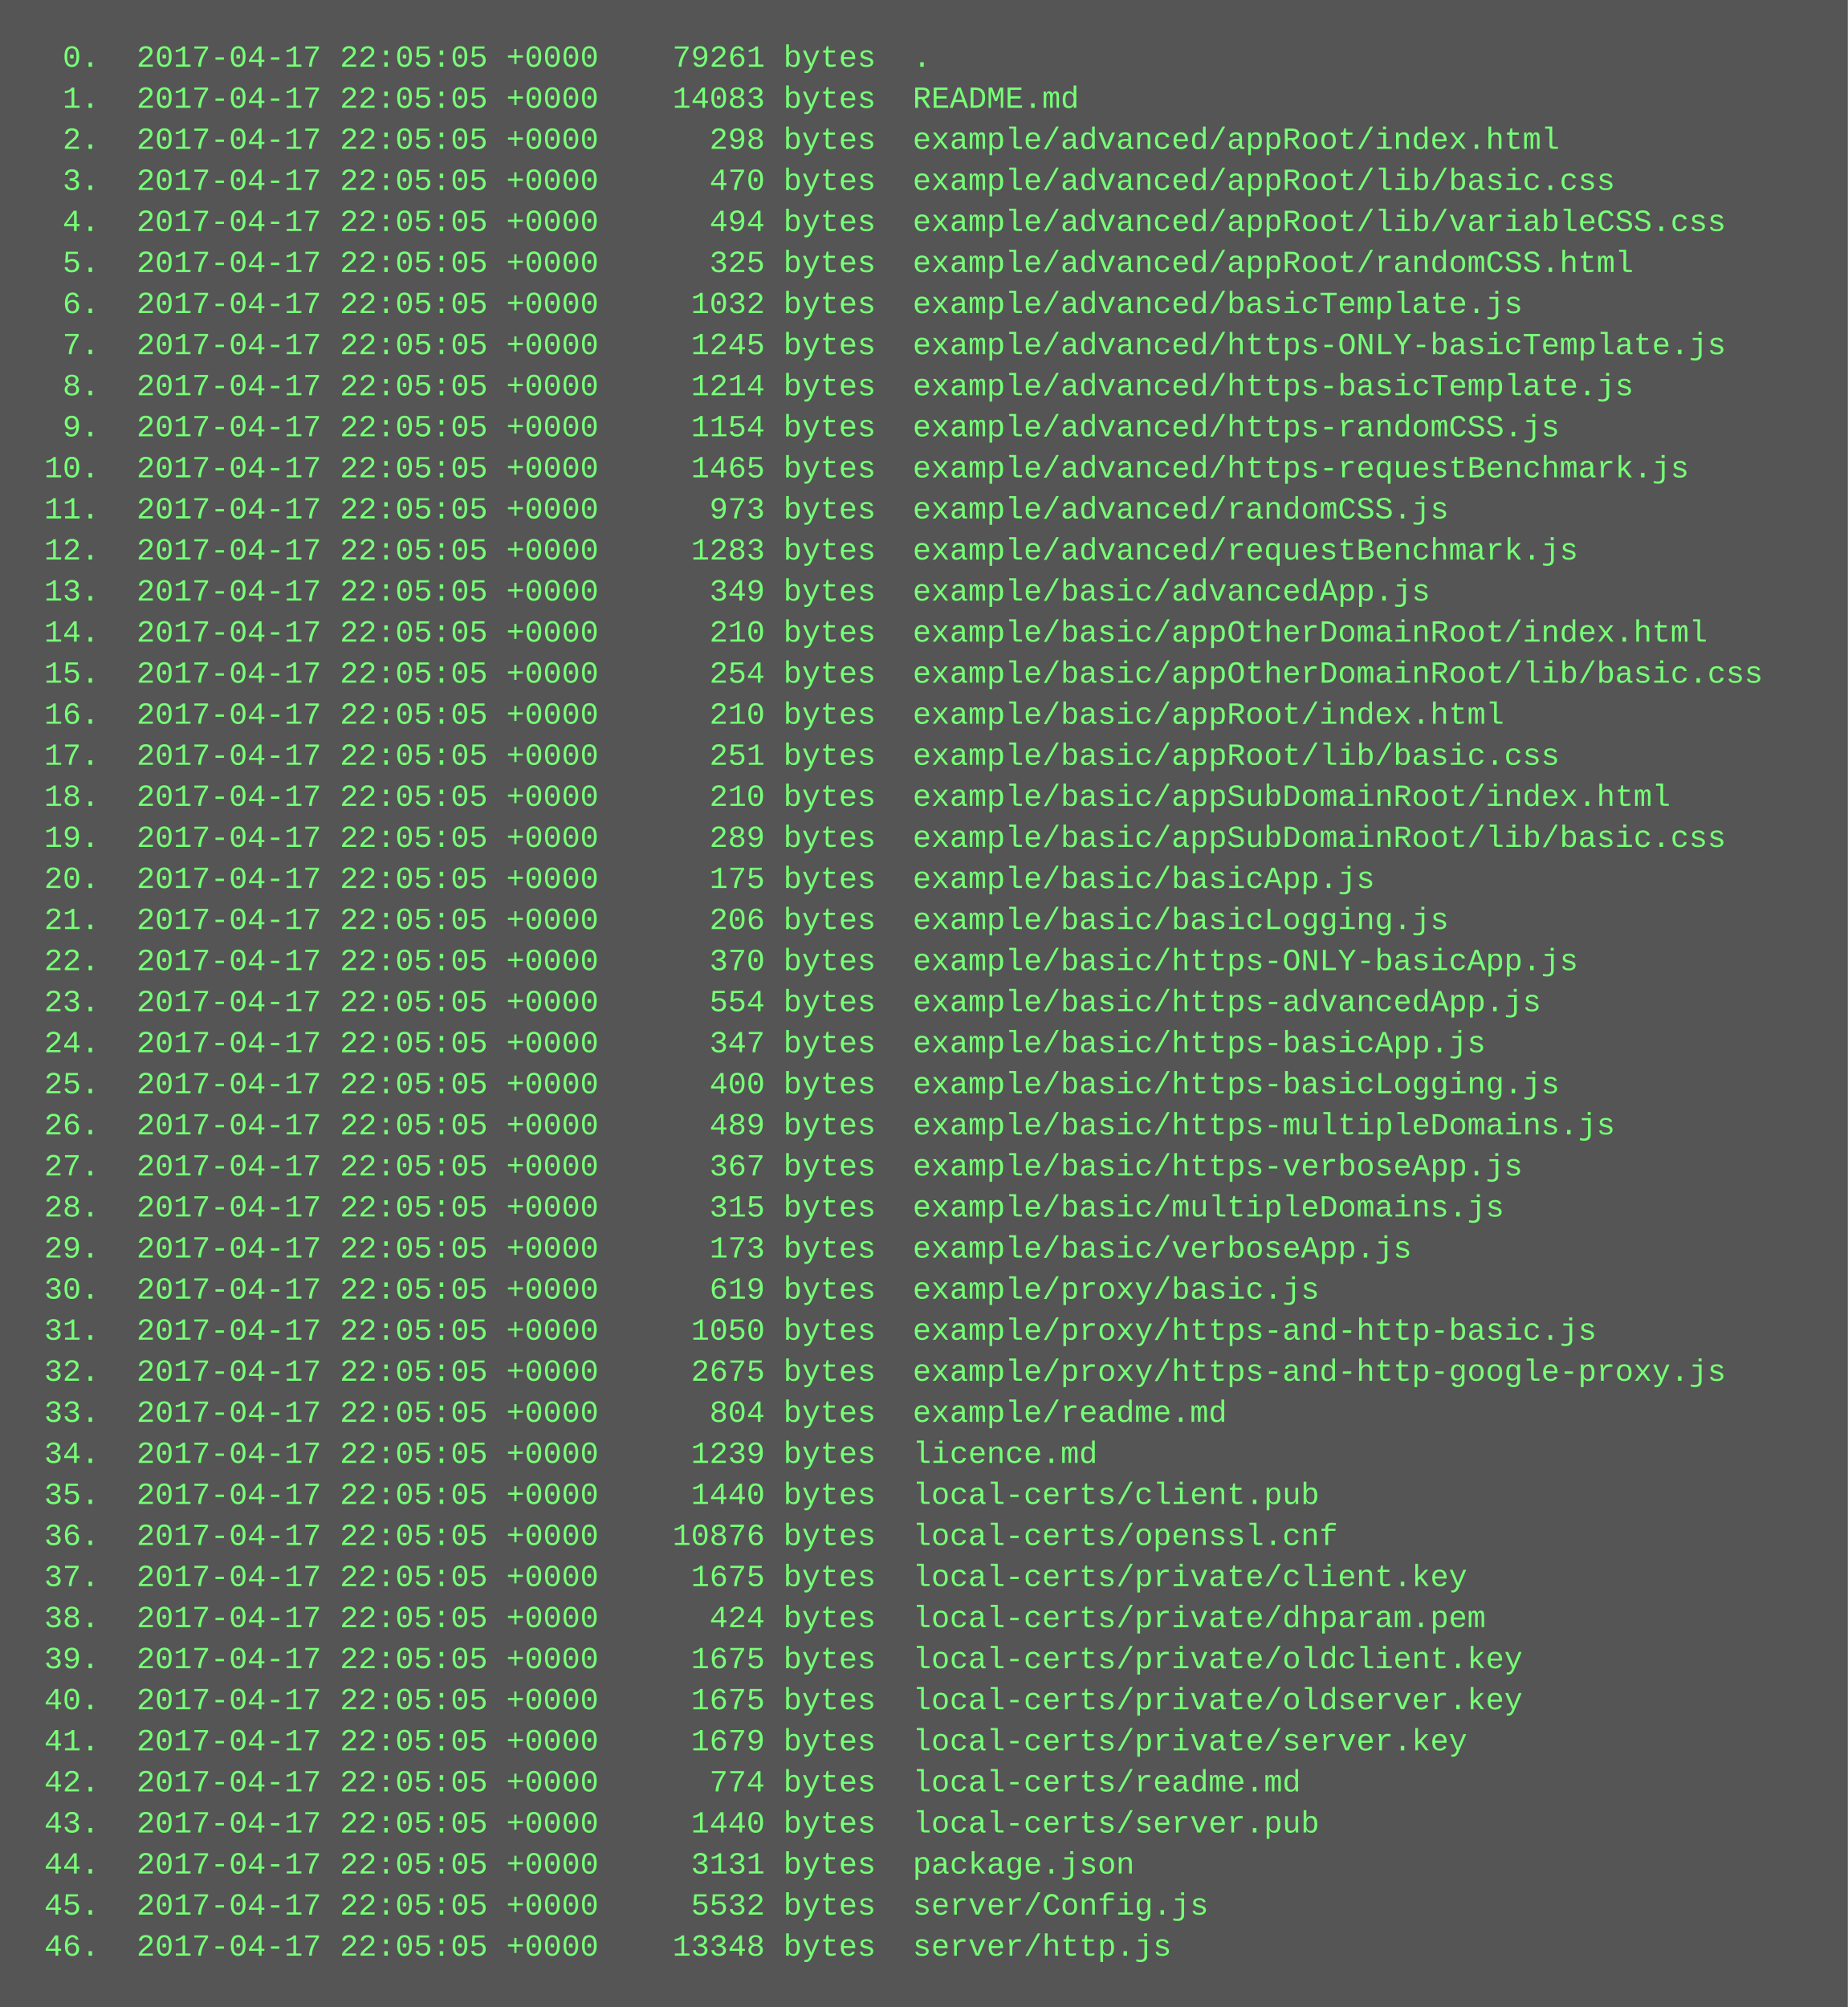
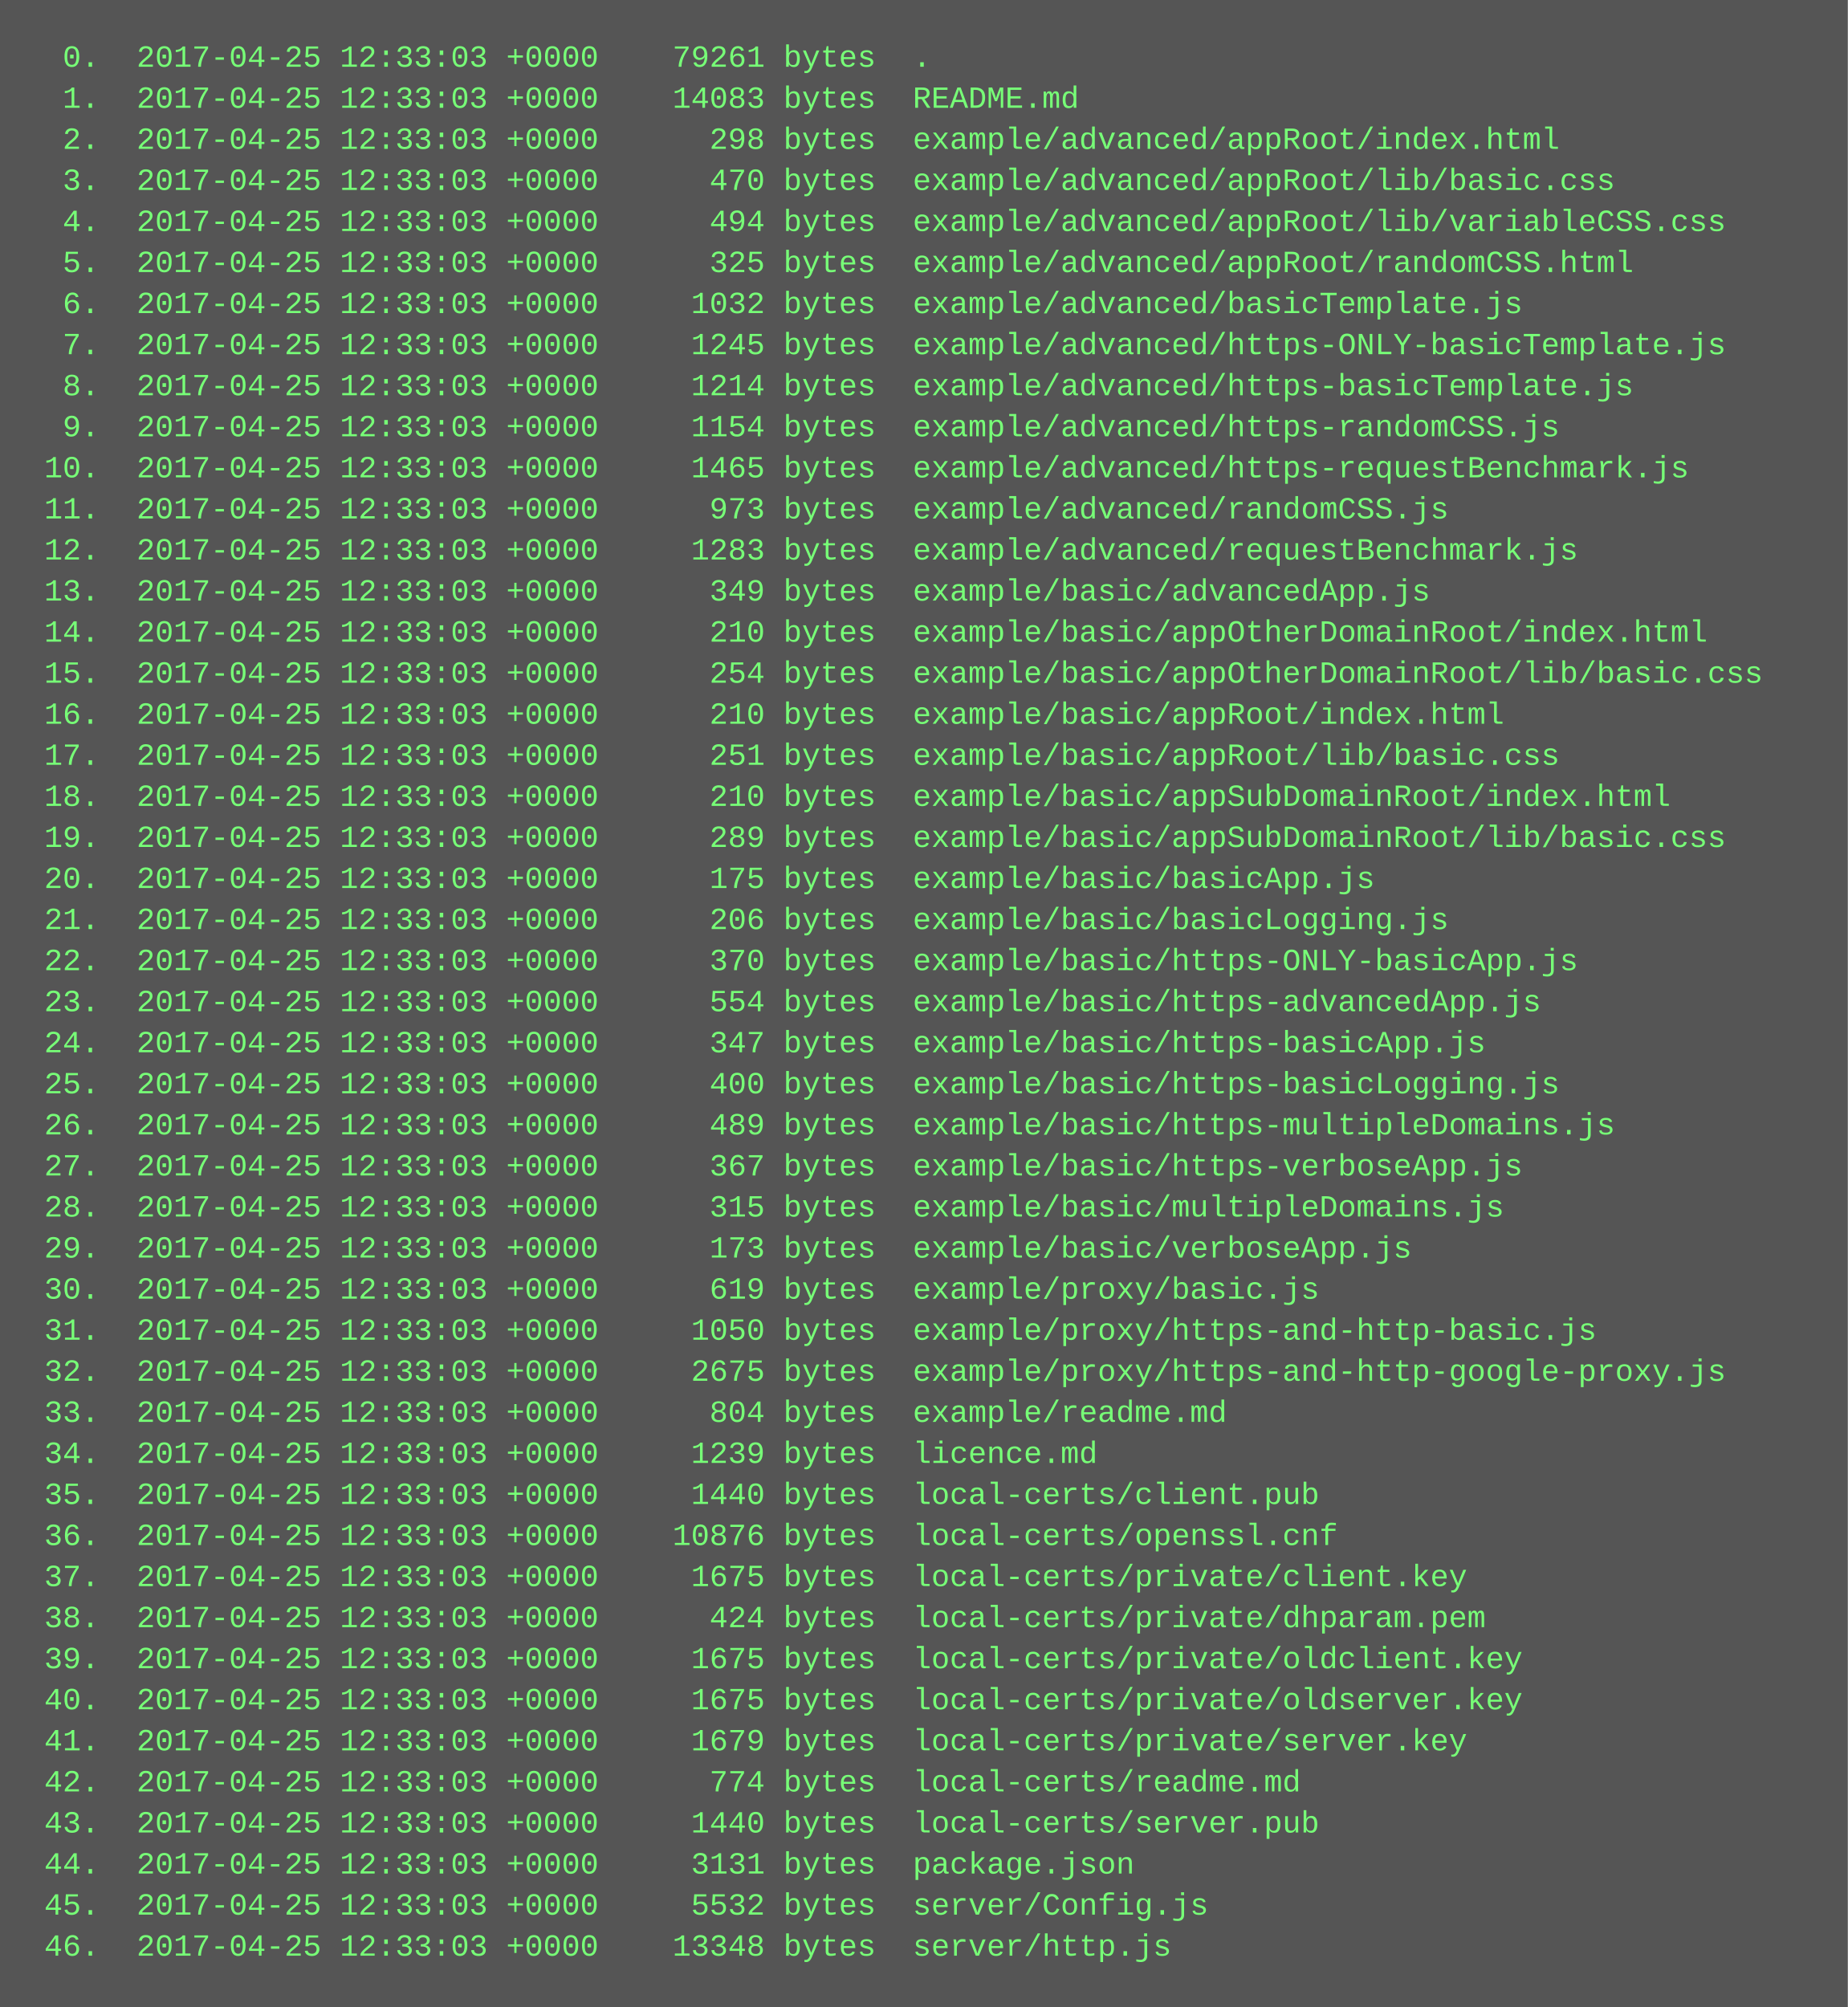
<svg xmlns="http://www.w3.org/2000/svg" height="782" width="720">
  <rect height="782" fill="#555" width="720" />
  <text fill="#7f7" font-family="Courier New" font-size="12" xml:space="preserve">
-     <tspan x="10" y="26">  0.  2017-04-17 22:05:05 +0000    79261 bytes  .</tspan>
-     <tspan x="10" y="42">  1.  2017-04-17 22:05:05 +0000    14083 bytes  README.md</tspan>
-     <tspan x="10" y="58">  2.  2017-04-17 22:05:05 +0000      298 bytes  example/advanced/appRoot/index.html</tspan>
-     <tspan x="10" y="74">  3.  2017-04-17 22:05:05 +0000      470 bytes  example/advanced/appRoot/lib/basic.css</tspan>
-     <tspan x="10" y="90">  4.  2017-04-17 22:05:05 +0000      494 bytes  example/advanced/appRoot/lib/variableCSS.css</tspan>
-     <tspan x="10" y="106">  5.  2017-04-17 22:05:05 +0000      325 bytes  example/advanced/appRoot/randomCSS.html</tspan>
-     <tspan x="10" y="122">  6.  2017-04-17 22:05:05 +0000     1032 bytes  example/advanced/basicTemplate.js</tspan>
-     <tspan x="10" y="138">  7.  2017-04-17 22:05:05 +0000     1245 bytes  example/advanced/https-ONLY-basicTemplate.js</tspan>
-     <tspan x="10" y="154">  8.  2017-04-17 22:05:05 +0000     1214 bytes  example/advanced/https-basicTemplate.js</tspan>
-     <tspan x="10" y="170">  9.  2017-04-17 22:05:05 +0000     1154 bytes  example/advanced/https-randomCSS.js</tspan>
-     <tspan x="10" y="186"> 10.  2017-04-17 22:05:05 +0000     1465 bytes  example/advanced/https-requestBenchmark.js</tspan>
-     <tspan x="10" y="202"> 11.  2017-04-17 22:05:05 +0000      973 bytes  example/advanced/randomCSS.js</tspan>
-     <tspan x="10" y="218"> 12.  2017-04-17 22:05:05 +0000     1283 bytes  example/advanced/requestBenchmark.js</tspan>
-     <tspan x="10" y="234"> 13.  2017-04-17 22:05:05 +0000      349 bytes  example/basic/advancedApp.js</tspan>
-     <tspan x="10" y="250"> 14.  2017-04-17 22:05:05 +0000      210 bytes  example/basic/appOtherDomainRoot/index.html</tspan>
-     <tspan x="10" y="266"> 15.  2017-04-17 22:05:05 +0000      254 bytes  example/basic/appOtherDomainRoot/lib/basic.css</tspan>
-     <tspan x="10" y="282"> 16.  2017-04-17 22:05:05 +0000      210 bytes  example/basic/appRoot/index.html</tspan>
-     <tspan x="10" y="298"> 17.  2017-04-17 22:05:05 +0000      251 bytes  example/basic/appRoot/lib/basic.css</tspan>
-     <tspan x="10" y="314"> 18.  2017-04-17 22:05:05 +0000      210 bytes  example/basic/appSubDomainRoot/index.html</tspan>
-     <tspan x="10" y="330"> 19.  2017-04-17 22:05:05 +0000      289 bytes  example/basic/appSubDomainRoot/lib/basic.css</tspan>
-     <tspan x="10" y="346"> 20.  2017-04-17 22:05:05 +0000      175 bytes  example/basic/basicApp.js</tspan>
-     <tspan x="10" y="362"> 21.  2017-04-17 22:05:05 +0000      206 bytes  example/basic/basicLogging.js</tspan>
-     <tspan x="10" y="378"> 22.  2017-04-17 22:05:05 +0000      370 bytes  example/basic/https-ONLY-basicApp.js</tspan>
-     <tspan x="10" y="394"> 23.  2017-04-17 22:05:05 +0000      554 bytes  example/basic/https-advancedApp.js</tspan>
-     <tspan x="10" y="410"> 24.  2017-04-17 22:05:05 +0000      347 bytes  example/basic/https-basicApp.js</tspan>
-     <tspan x="10" y="426"> 25.  2017-04-17 22:05:05 +0000      400 bytes  example/basic/https-basicLogging.js</tspan>
-     <tspan x="10" y="442"> 26.  2017-04-17 22:05:05 +0000      489 bytes  example/basic/https-multipleDomains.js</tspan>
-     <tspan x="10" y="458"> 27.  2017-04-17 22:05:05 +0000      367 bytes  example/basic/https-verboseApp.js</tspan>
-     <tspan x="10" y="474"> 28.  2017-04-17 22:05:05 +0000      315 bytes  example/basic/multipleDomains.js</tspan>
-     <tspan x="10" y="490"> 29.  2017-04-17 22:05:05 +0000      173 bytes  example/basic/verboseApp.js</tspan>
-     <tspan x="10" y="506"> 30.  2017-04-17 22:05:05 +0000      619 bytes  example/proxy/basic.js</tspan>
-     <tspan x="10" y="522"> 31.  2017-04-17 22:05:05 +0000     1050 bytes  example/proxy/https-and-http-basic.js</tspan>
-     <tspan x="10" y="538"> 32.  2017-04-17 22:05:05 +0000     2675 bytes  example/proxy/https-and-http-google-proxy.js</tspan>
-     <tspan x="10" y="554"> 33.  2017-04-17 22:05:05 +0000      804 bytes  example/readme.md</tspan>
-     <tspan x="10" y="570"> 34.  2017-04-17 22:05:05 +0000     1239 bytes  licence.md</tspan>
-     <tspan x="10" y="586"> 35.  2017-04-17 22:05:05 +0000     1440 bytes  local-certs/client.pub</tspan>
-     <tspan x="10" y="602"> 36.  2017-04-17 22:05:05 +0000    10876 bytes  local-certs/openssl.cnf</tspan>
-     <tspan x="10" y="618"> 37.  2017-04-17 22:05:05 +0000     1675 bytes  local-certs/private/client.key</tspan>
-     <tspan x="10" y="634"> 38.  2017-04-17 22:05:05 +0000      424 bytes  local-certs/private/dhparam.pem</tspan>
-     <tspan x="10" y="650"> 39.  2017-04-17 22:05:05 +0000     1675 bytes  local-certs/private/oldclient.key</tspan>
-     <tspan x="10" y="666"> 40.  2017-04-17 22:05:05 +0000     1675 bytes  local-certs/private/oldserver.key</tspan>
-     <tspan x="10" y="682"> 41.  2017-04-17 22:05:05 +0000     1679 bytes  local-certs/private/server.key</tspan>
-     <tspan x="10" y="698"> 42.  2017-04-17 22:05:05 +0000      774 bytes  local-certs/readme.md</tspan>
-     <tspan x="10" y="714"> 43.  2017-04-17 22:05:05 +0000     1440 bytes  local-certs/server.pub</tspan>
-     <tspan x="10" y="730"> 44.  2017-04-17 22:05:05 +0000     3131 bytes  package.json</tspan>
-     <tspan x="10" y="746"> 45.  2017-04-17 22:05:05 +0000     5532 bytes  server/Config.js</tspan>
-     <tspan x="10" y="762"> 46.  2017-04-17 22:05:05 +0000    13348 bytes  server/http.js</tspan>
+     <tspan x="10" y="26">  0.  2017-04-25 12:33:03 +0000    79261 bytes  .</tspan>
+     <tspan x="10" y="42">  1.  2017-04-25 12:33:03 +0000    14083 bytes  README.md</tspan>
+     <tspan x="10" y="58">  2.  2017-04-25 12:33:03 +0000      298 bytes  example/advanced/appRoot/index.html</tspan>
+     <tspan x="10" y="74">  3.  2017-04-25 12:33:03 +0000      470 bytes  example/advanced/appRoot/lib/basic.css</tspan>
+     <tspan x="10" y="90">  4.  2017-04-25 12:33:03 +0000      494 bytes  example/advanced/appRoot/lib/variableCSS.css</tspan>
+     <tspan x="10" y="106">  5.  2017-04-25 12:33:03 +0000      325 bytes  example/advanced/appRoot/randomCSS.html</tspan>
+     <tspan x="10" y="122">  6.  2017-04-25 12:33:03 +0000     1032 bytes  example/advanced/basicTemplate.js</tspan>
+     <tspan x="10" y="138">  7.  2017-04-25 12:33:03 +0000     1245 bytes  example/advanced/https-ONLY-basicTemplate.js</tspan>
+     <tspan x="10" y="154">  8.  2017-04-25 12:33:03 +0000     1214 bytes  example/advanced/https-basicTemplate.js</tspan>
+     <tspan x="10" y="170">  9.  2017-04-25 12:33:03 +0000     1154 bytes  example/advanced/https-randomCSS.js</tspan>
+     <tspan x="10" y="186"> 10.  2017-04-25 12:33:03 +0000     1465 bytes  example/advanced/https-requestBenchmark.js</tspan>
+     <tspan x="10" y="202"> 11.  2017-04-25 12:33:03 +0000      973 bytes  example/advanced/randomCSS.js</tspan>
+     <tspan x="10" y="218"> 12.  2017-04-25 12:33:03 +0000     1283 bytes  example/advanced/requestBenchmark.js</tspan>
+     <tspan x="10" y="234"> 13.  2017-04-25 12:33:03 +0000      349 bytes  example/basic/advancedApp.js</tspan>
+     <tspan x="10" y="250"> 14.  2017-04-25 12:33:03 +0000      210 bytes  example/basic/appOtherDomainRoot/index.html</tspan>
+     <tspan x="10" y="266"> 15.  2017-04-25 12:33:03 +0000      254 bytes  example/basic/appOtherDomainRoot/lib/basic.css</tspan>
+     <tspan x="10" y="282"> 16.  2017-04-25 12:33:03 +0000      210 bytes  example/basic/appRoot/index.html</tspan>
+     <tspan x="10" y="298"> 17.  2017-04-25 12:33:03 +0000      251 bytes  example/basic/appRoot/lib/basic.css</tspan>
+     <tspan x="10" y="314"> 18.  2017-04-25 12:33:03 +0000      210 bytes  example/basic/appSubDomainRoot/index.html</tspan>
+     <tspan x="10" y="330"> 19.  2017-04-25 12:33:03 +0000      289 bytes  example/basic/appSubDomainRoot/lib/basic.css</tspan>
+     <tspan x="10" y="346"> 20.  2017-04-25 12:33:03 +0000      175 bytes  example/basic/basicApp.js</tspan>
+     <tspan x="10" y="362"> 21.  2017-04-25 12:33:03 +0000      206 bytes  example/basic/basicLogging.js</tspan>
+     <tspan x="10" y="378"> 22.  2017-04-25 12:33:03 +0000      370 bytes  example/basic/https-ONLY-basicApp.js</tspan>
+     <tspan x="10" y="394"> 23.  2017-04-25 12:33:03 +0000      554 bytes  example/basic/https-advancedApp.js</tspan>
+     <tspan x="10" y="410"> 24.  2017-04-25 12:33:03 +0000      347 bytes  example/basic/https-basicApp.js</tspan>
+     <tspan x="10" y="426"> 25.  2017-04-25 12:33:03 +0000      400 bytes  example/basic/https-basicLogging.js</tspan>
+     <tspan x="10" y="442"> 26.  2017-04-25 12:33:03 +0000      489 bytes  example/basic/https-multipleDomains.js</tspan>
+     <tspan x="10" y="458"> 27.  2017-04-25 12:33:03 +0000      367 bytes  example/basic/https-verboseApp.js</tspan>
+     <tspan x="10" y="474"> 28.  2017-04-25 12:33:03 +0000      315 bytes  example/basic/multipleDomains.js</tspan>
+     <tspan x="10" y="490"> 29.  2017-04-25 12:33:03 +0000      173 bytes  example/basic/verboseApp.js</tspan>
+     <tspan x="10" y="506"> 30.  2017-04-25 12:33:03 +0000      619 bytes  example/proxy/basic.js</tspan>
+     <tspan x="10" y="522"> 31.  2017-04-25 12:33:03 +0000     1050 bytes  example/proxy/https-and-http-basic.js</tspan>
+     <tspan x="10" y="538"> 32.  2017-04-25 12:33:03 +0000     2675 bytes  example/proxy/https-and-http-google-proxy.js</tspan>
+     <tspan x="10" y="554"> 33.  2017-04-25 12:33:03 +0000      804 bytes  example/readme.md</tspan>
+     <tspan x="10" y="570"> 34.  2017-04-25 12:33:03 +0000     1239 bytes  licence.md</tspan>
+     <tspan x="10" y="586"> 35.  2017-04-25 12:33:03 +0000     1440 bytes  local-certs/client.pub</tspan>
+     <tspan x="10" y="602"> 36.  2017-04-25 12:33:03 +0000    10876 bytes  local-certs/openssl.cnf</tspan>
+     <tspan x="10" y="618"> 37.  2017-04-25 12:33:03 +0000     1675 bytes  local-certs/private/client.key</tspan>
+     <tspan x="10" y="634"> 38.  2017-04-25 12:33:03 +0000      424 bytes  local-certs/private/dhparam.pem</tspan>
+     <tspan x="10" y="650"> 39.  2017-04-25 12:33:03 +0000     1675 bytes  local-certs/private/oldclient.key</tspan>
+     <tspan x="10" y="666"> 40.  2017-04-25 12:33:03 +0000     1675 bytes  local-certs/private/oldserver.key</tspan>
+     <tspan x="10" y="682"> 41.  2017-04-25 12:33:03 +0000     1679 bytes  local-certs/private/server.key</tspan>
+     <tspan x="10" y="698"> 42.  2017-04-25 12:33:03 +0000      774 bytes  local-certs/readme.md</tspan>
+     <tspan x="10" y="714"> 43.  2017-04-25 12:33:03 +0000     1440 bytes  local-certs/server.pub</tspan>
+     <tspan x="10" y="730"> 44.  2017-04-25 12:33:03 +0000     3131 bytes  package.json</tspan>
+     <tspan x="10" y="746"> 45.  2017-04-25 12:33:03 +0000     5532 bytes  server/Config.js</tspan>
+     <tspan x="10" y="762"> 46.  2017-04-25 12:33:03 +0000    13348 bytes  server/http.js</tspan>
  </text>
</svg>
